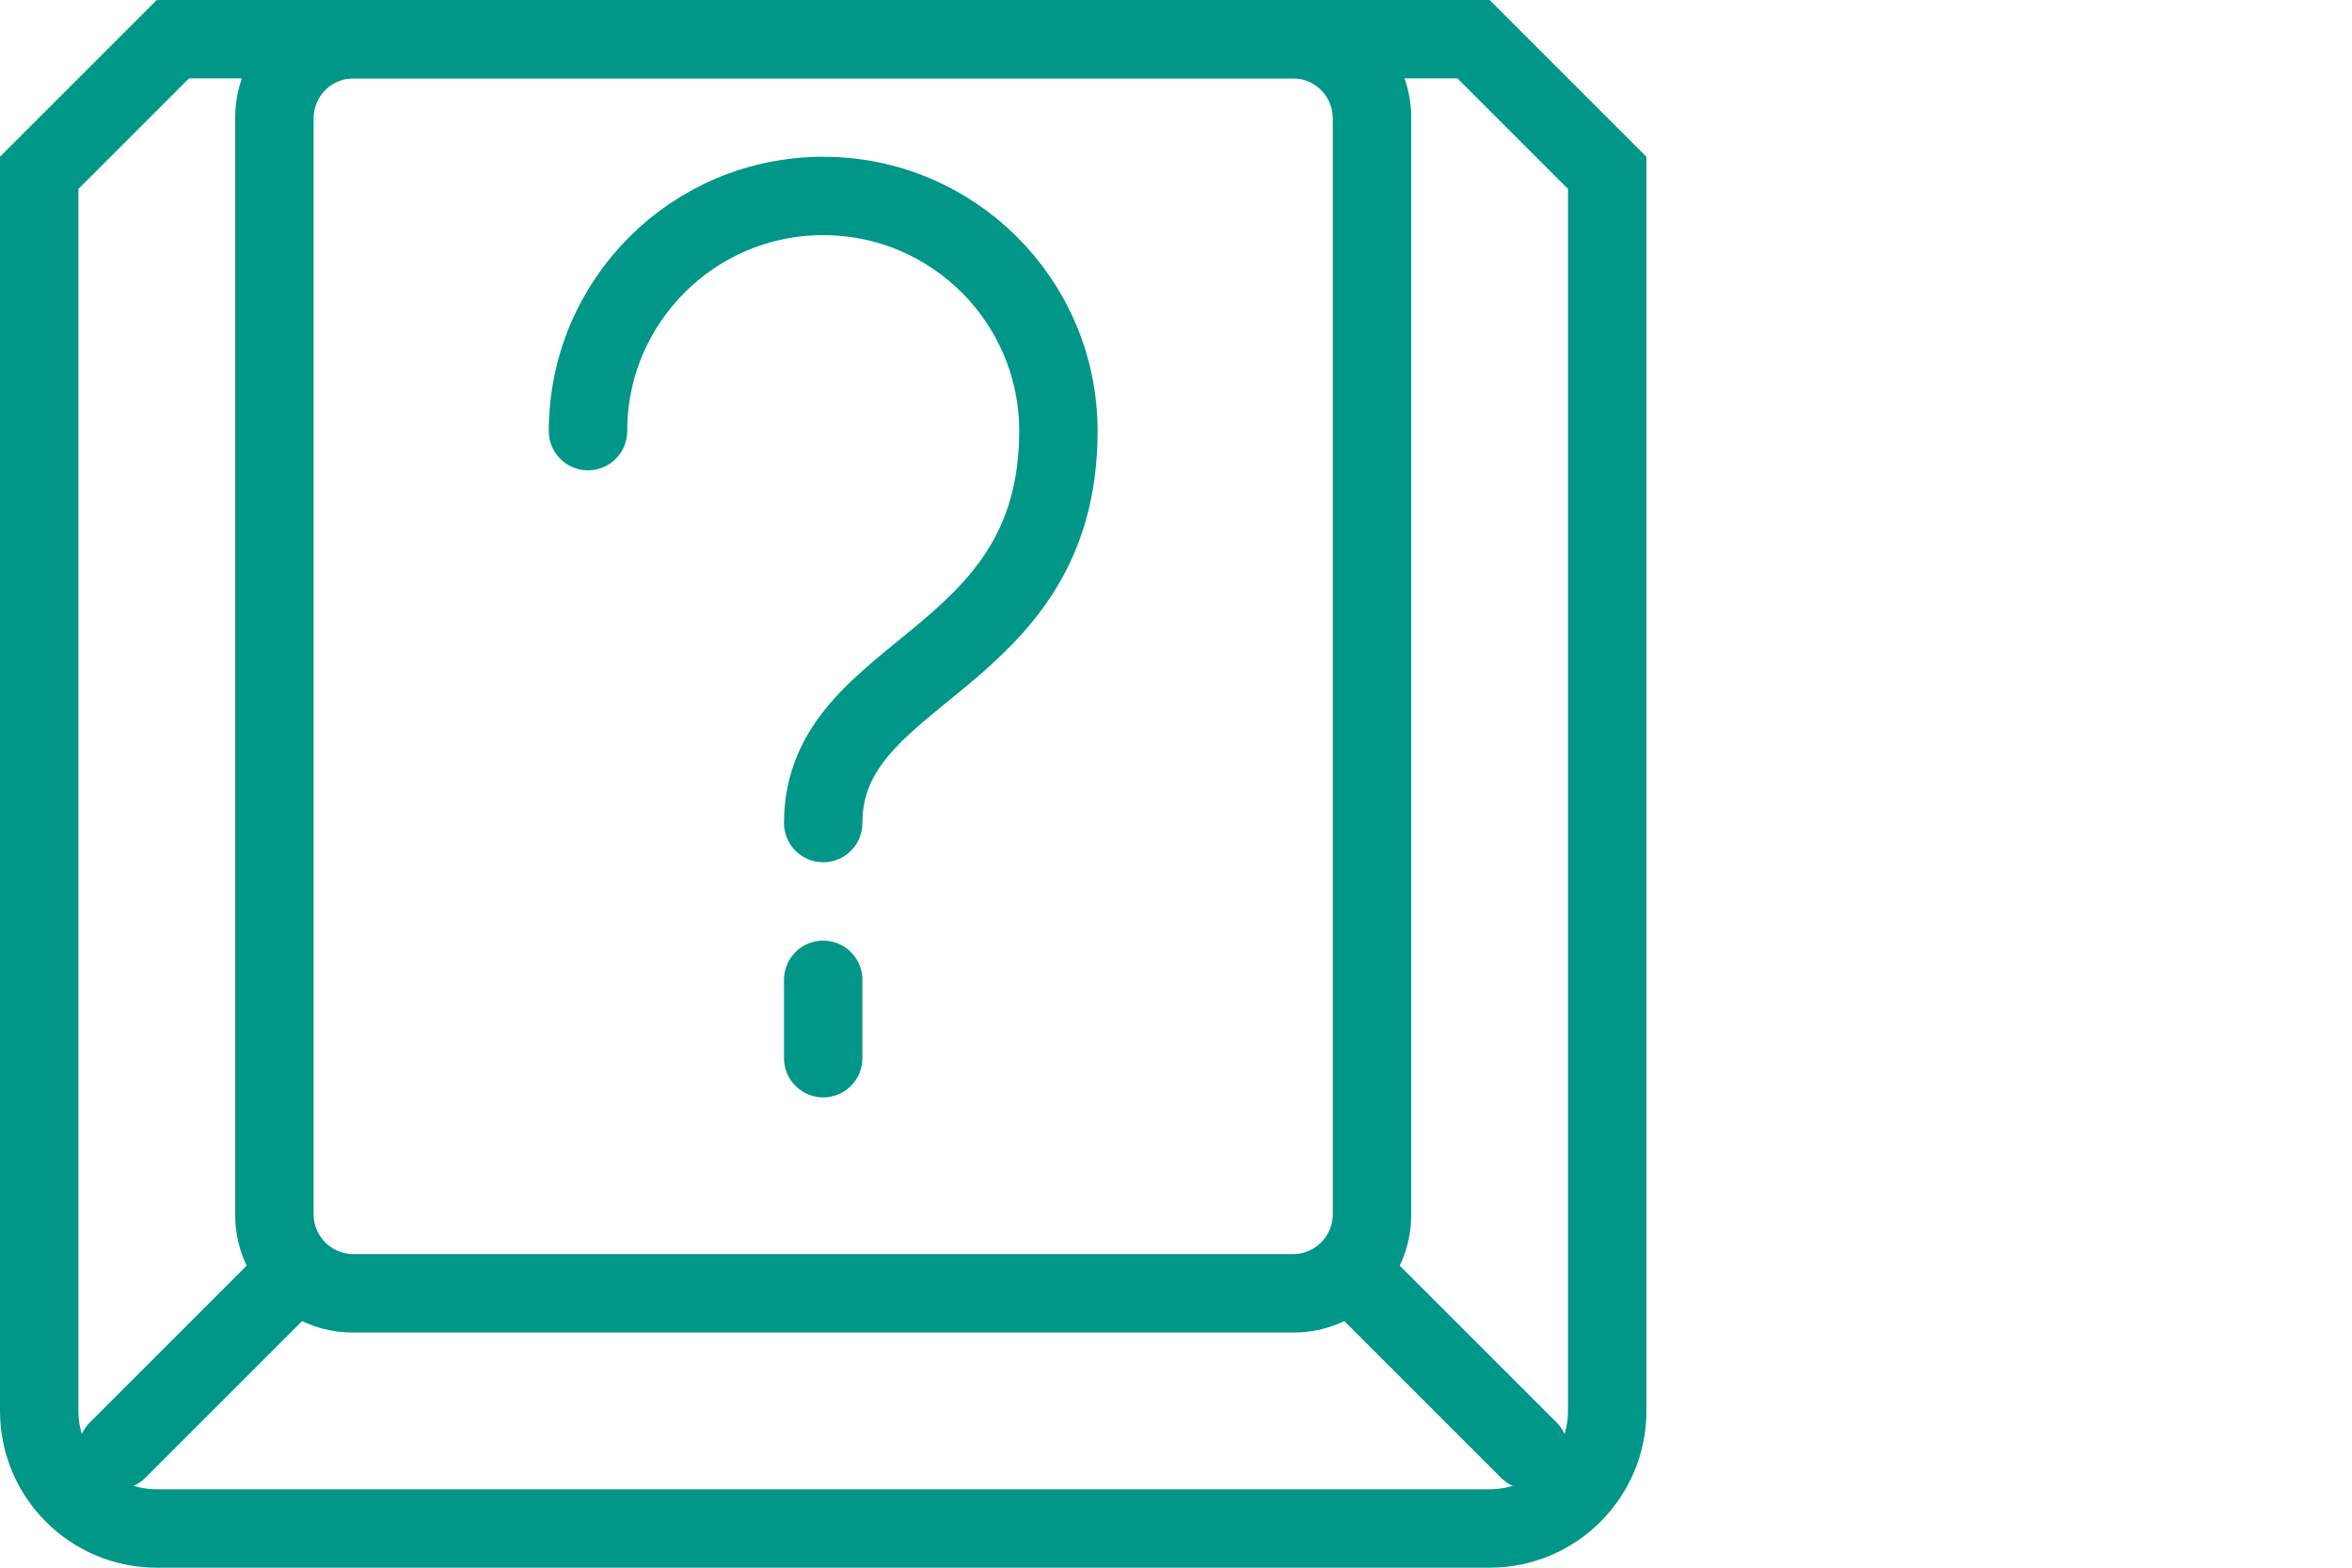
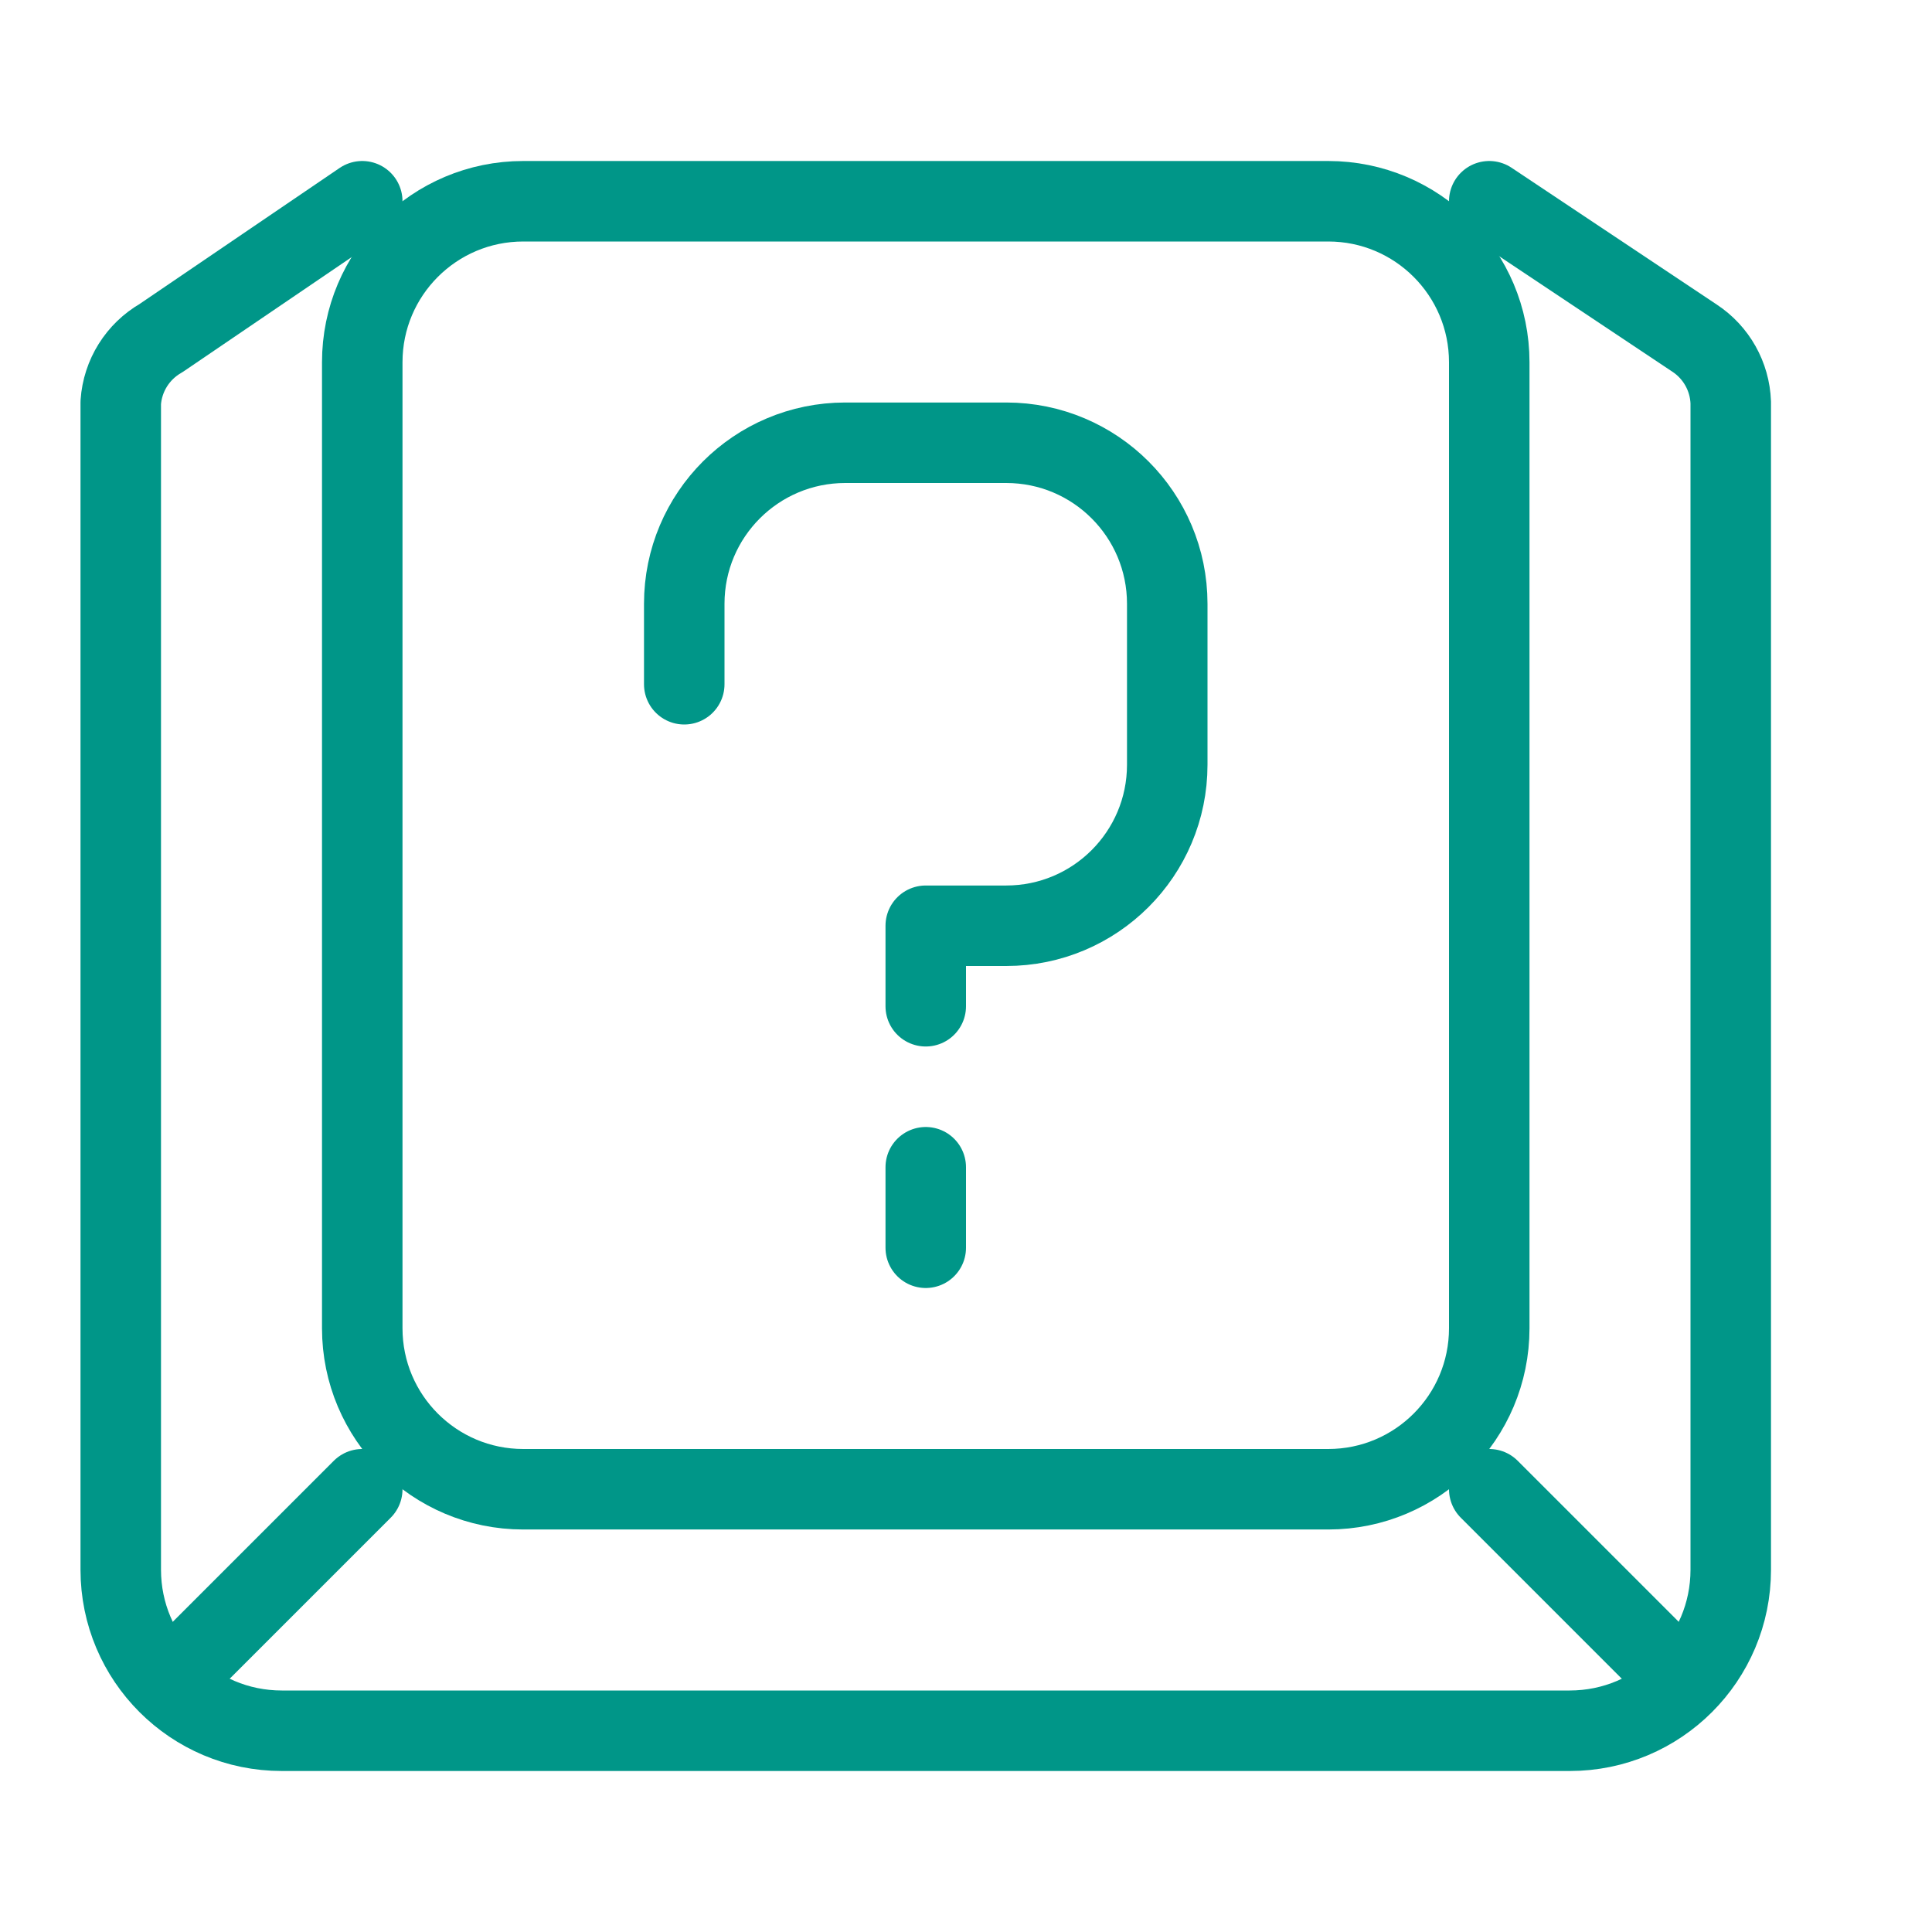
- <svg xmlns="http://www.w3.org/2000/svg" viewBox="0 0 30 20">
-   <path d="M18.59,1,20,2.41V18a1,1,0,0,1-1,1H2a1,1,0,0,1-1-1V2.41L2.41,1H18.59M19,0H2L0,2V18a2,2,0,0,0,2,2H19a2,2,0,0,0,2-2V2L19,0Z" style="fill:#009688" />
-   <path d="M16.5,1a.51.51,0,0,1,.5.5v14a.51.51,0,0,1-.5.5H4.5a.51.51,0,0,1-.5-.5V1.5A.51.51,0,0,1,4.5,1h12m0-1H4.5A1.5,1.5,0,0,0,3,1.5v14A1.5,1.5,0,0,0,4.5,17h12A1.5,1.5,0,0,0,18,15.5V1.5A1.5,1.5,0,0,0,16.5,0Z" style="fill:#009688" />
-   <line x1="1.5" y1="18.5" x2="3.5" y2="16.5" style="fill:none;stroke:#009688;stroke-linecap:round;stroke-linejoin:round" />
-   <line x1="17.5" y1="16.5" x2="19.5" y2="18.5" style="fill:none;stroke:#009688;stroke-linecap:round;stroke-linejoin:round" />
-   <path d="M7.5,5.5a3,3,0,0,1,6,0c0,3-3,3-3,5" style="fill:none;stroke:#009688;stroke-linecap:round;stroke-linejoin:round" />
-   <line x1="10.5" y1="12.5" x2="10.5" y2="13.5" style="fill:none;stroke:#009688;stroke-linecap:round;stroke-linejoin:round" />
+ <svg xmlns="http://www.w3.org/2000/svg" viewBox="0 0 24 24">
+   <rect x="4.5" y="2.5" width="14" height="16" rx="2" style="fill:none;stroke:#009688;stroke-miterlimit:10" />
+   <line x1="2.5" y1="20.5" x2="4.5" y2="18.5" style="fill:none;stroke:#009688;stroke-linecap:round;stroke-linejoin:round" />
+   <line x1="18.5" y1="18.5" x2="20.5" y2="20.5" style="fill:none;stroke:#009688;stroke-linecap:round;stroke-linejoin:round" />
+   <path d="M11.5,12.5v-1h1a2,2,0,0,0,2-2v-2a2,2,0,0,0-2-2h-2a2,2,0,0,0-2,2v1" style="fill:none;stroke:#009688;stroke-linecap:round;stroke-linejoin:round" />
+   <line x1="11.5" y1="14.5" x2="11.5" y2="15.5" style="fill:none;stroke:#009688;stroke-linecap:round;stroke-linejoin:round" />
+   <path d="M18.5,2.5l2.55,1.7A1,1,0,0,1,21.5,5V19.5a2,2,0,0,1-2,2H3.5a2,2,0,0,1-2-2V5A1,1,0,0,1,2,4.2L4.5,2.5" style="fill:none;stroke:#009688;stroke-linecap:round;stroke-linejoin:round" />
</svg>
